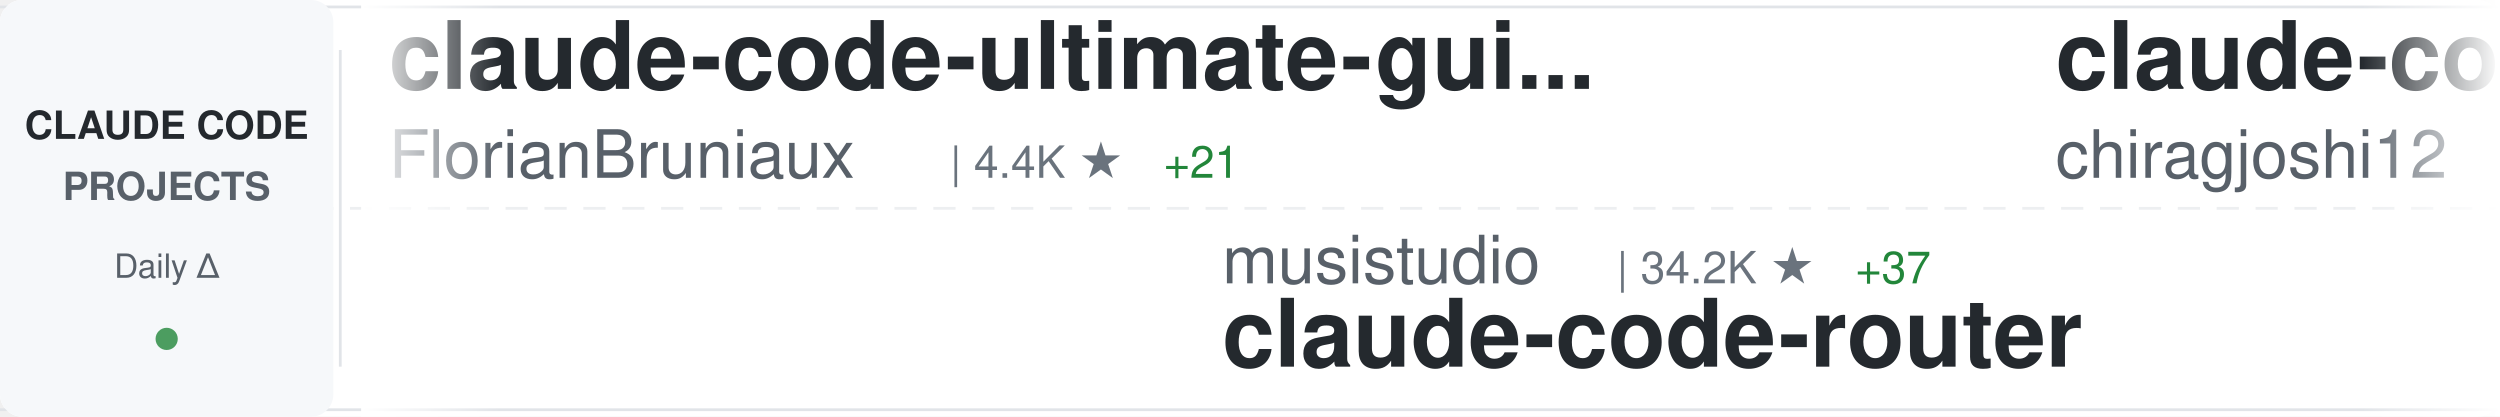
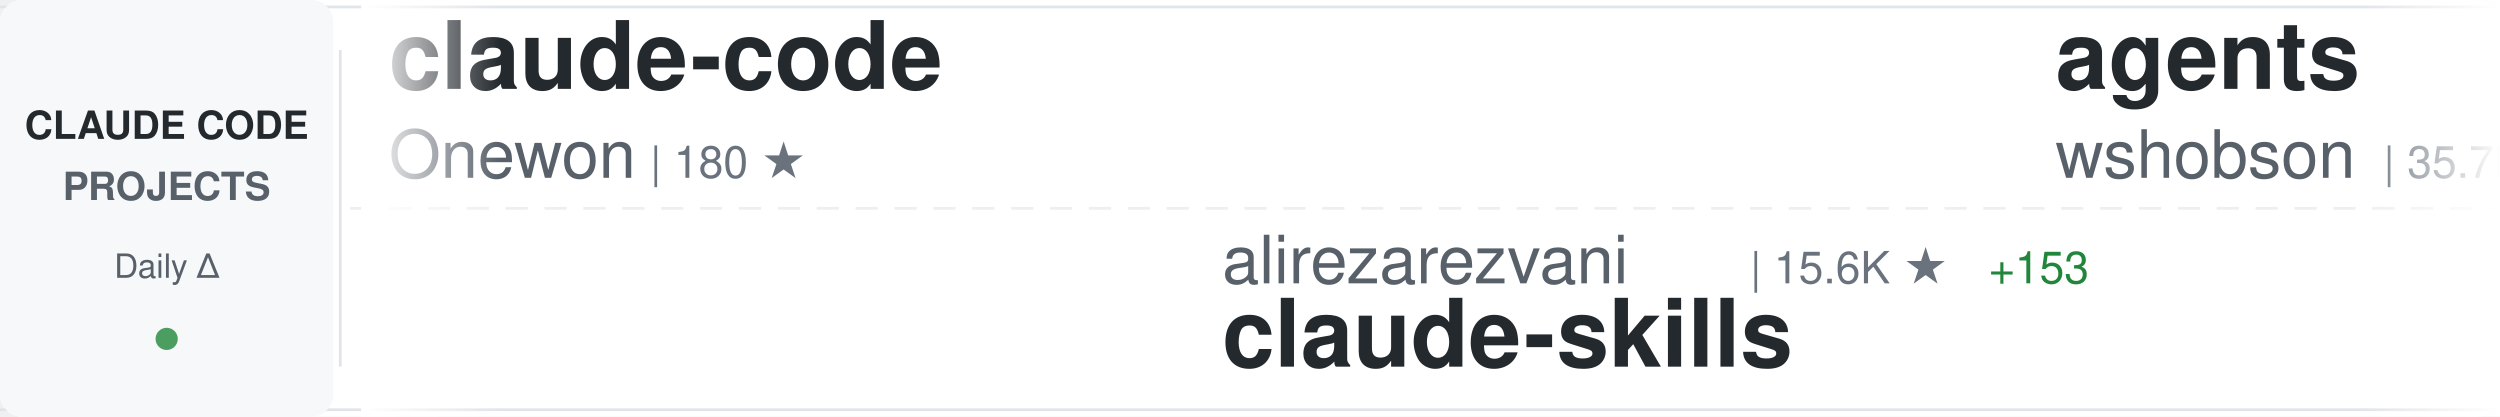
<svg xmlns="http://www.w3.org/2000/svg" width="900" height="150">
  <defs>
    <linearGradient id="awesomeLeftFade" x1="0%" y1="0%" x2="100%" y2="0%">
      <stop offset="0%" style="stop-color:#ffffff;stop-opacity:1" />
      <stop offset="100%" style="stop-color:#ffffff;stop-opacity:0" />
    </linearGradient>
    <linearGradient id="awesomeRightFade" x1="0%" y1="0%" x2="100%" y2="0%">
      <stop offset="0%" style="stop-color:#ffffff;stop-opacity:0" />
      <stop offset="100%" style="stop-color:#ffffff;stop-opacity:1" />
    </linearGradient>
  </defs>
  <rect width="900" height="150" fill="#ffffff" rx="8" />
  <rect x="0" y="2" width="900" height="1" fill="#e1e4e8" />
  <rect x="0" y="147" width="900" height="1" fill="#e1e4e8" />
  <line x1="0" y1="75" x2="900" y2="75" stroke="#e1e4e8" stroke-width="1" stroke-dasharray="8 6" opacity="0.6" />
  <rect x="0" y="0" width="120" height="150" fill="#f6f8fa" rx="8" />
  <text x="60" y="50" font-family="-apple-system, BlinkMacSystemFont, 'Segoe UI', Helvetica, Arial, sans-serif" font-size="14" font-weight="600" fill="#24292e" text-anchor="middle">CLAUDE CODE</text>
  <text x="60" y="72" font-family="-apple-system, BlinkMacSystemFont, 'Segoe UI', Helvetica, Arial, sans-serif" font-size="14" font-weight="600" fill="#586069" text-anchor="middle">PROJECTS</text>
  <text x="60" y="100" font-family="-apple-system, BlinkMacSystemFont, 'Segoe UI', Helvetica, Arial, sans-serif" font-size="12" font-weight="500" fill="#586069" text-anchor="middle">Daily Δ</text>
  <circle cx="60" cy="122" r="4" fill="#22863a" opacity="0.8" />
  <rect x="122" y="18" width="1" height="114" fill="#e1e4e8" />
  <clipPath id="awesomeTickerClip">
    <rect x="130" y="0" width="770" height="150" />
  </clipPath>
  <g clip-path="url(#awesomeTickerClip)">
    <g id="awesomeTickerItems">
      <animateTransform attributeName="transform" attributeType="XML" type="translate" from="0 0" to="-3000 0" dur="54s" repeatCount="indefinite" />
      <g transform="translate(0, 0)">
-         <text x="140" y="32" font-family="-apple-system, BlinkMacSystemFont, 'Segoe UI', Helvetica, Arial, sans-serif" font-size="34" font-weight="600" fill="#24292e">claude-code-ultimate-gui...</text>
-         <text x="140" y="64" font-family="-apple-system, BlinkMacSystemFont, 'Segoe UI', Helvetica, Arial, sans-serif" font-size="24" font-weight="400" fill="#586069">FlorianBruniaux</text>
-         <text x="342" y="64" font-family="-apple-system, BlinkMacSystemFont, 'Segoe UI', Helvetica, Arial, sans-serif" font-size="16" font-weight="500" fill="#6a737d">| 4.4K ★</text>
-         <text x="419" y="64" font-family="-apple-system, BlinkMacSystemFont, 'Segoe UI', Helvetica, Arial, sans-serif" font-size="16" font-weight="500" fill="#22863a"> +21</text>
+         <text x="140" y="32" font-family="-apple-system, BlinkMacSystemFont, 'Segoe UI', Helvetica, Arial, sans-serif" font-size="34" font-weight="600" fill="#24292e">claude-code</text>
+         <text x="140" y="64" font-family="-apple-system, BlinkMacSystemFont, 'Segoe UI', Helvetica, Arial, sans-serif" font-size="24" font-weight="400" fill="#586069">Onewon</text>
+         <text x="234" y="64" font-family="-apple-system, BlinkMacSystemFont, 'Segoe UI', Helvetica, Arial, sans-serif" font-size="16" font-weight="500" fill="#6a737d">| 180 ★</text>
      </g>
      <g transform="translate(300, 0)">
-         <text x="140" y="102" font-family="-apple-system, BlinkMacSystemFont, 'Segoe UI', Helvetica, Arial, sans-serif" font-size="24" font-weight="400" fill="#586069">musistudio</text>
-         <text x="282" y="102" font-family="-apple-system, BlinkMacSystemFont, 'Segoe UI', Helvetica, Arial, sans-serif" font-size="16" font-weight="500" fill="#6a737d">| 34.2K ★</text>
-         <text x="368" y="102" font-family="-apple-system, BlinkMacSystemFont, 'Segoe UI', Helvetica, Arial, sans-serif" font-size="16" font-weight="500" fill="#22863a"> +37</text>
-         <text x="140" y="132" font-family="-apple-system, BlinkMacSystemFont, 'Segoe UI', Helvetica, Arial, sans-serif" font-size="34" font-weight="600" fill="#24292e">claude-code-router</text>
+         <text x="140" y="102" font-family="-apple-system, BlinkMacSystemFont, 'Segoe UI', Helvetica, Arial, sans-serif" font-size="24" font-weight="400" fill="#586069">alirezarezvani</text>
+         <text x="330" y="102" font-family="-apple-system, BlinkMacSystemFont, 'Segoe UI', Helvetica, Arial, sans-serif" font-size="16" font-weight="500" fill="#6a737d">| 15.6K ★</text>
+         <text x="416" y="102" font-family="-apple-system, BlinkMacSystemFont, 'Segoe UI', Helvetica, Arial, sans-serif" font-size="16" font-weight="500" fill="#22863a"> +153</text>
+         <text x="140" y="132" font-family="-apple-system, BlinkMacSystemFont, 'Segoe UI', Helvetica, Arial, sans-serif" font-size="34" font-weight="600" fill="#24292e">claude-skills</text>
      </g>
      <g transform="translate(600, 0)">
-         <text x="140" y="32" font-family="-apple-system, BlinkMacSystemFont, 'Segoe UI', Helvetica, Arial, sans-serif" font-size="34" font-weight="600" fill="#24292e">claude-code</text>
-         <text x="140" y="64" font-family="-apple-system, BlinkMacSystemFont, 'Segoe UI', Helvetica, Arial, sans-serif" font-size="24" font-weight="400" fill="#586069">chiragjoshi12</text>
-         <text x="318" y="64" font-family="-apple-system, BlinkMacSystemFont, 'Segoe UI', Helvetica, Arial, sans-serif" font-size="16" font-weight="500" fill="#6a737d">| 203 ★</text>
+         <text x="140" y="32" font-family="-apple-system, BlinkMacSystemFont, 'Segoe UI', Helvetica, Arial, sans-serif" font-size="34" font-weight="600" fill="#24292e">agents</text>
+         <text x="140" y="64" font-family="-apple-system, BlinkMacSystemFont, 'Segoe UI', Helvetica, Arial, sans-serif" font-size="24" font-weight="400" fill="#586069">wshobson</text>
+         <text x="258" y="64" font-family="-apple-system, BlinkMacSystemFont, 'Segoe UI', Helvetica, Arial, sans-serif" font-size="16" font-weight="500" fill="#6a737d">| 35.7K ★</text>
+         <text x="344" y="64" font-family="-apple-system, BlinkMacSystemFont, 'Segoe UI', Helvetica, Arial, sans-serif" font-size="16" font-weight="500" fill="#22863a"> +64</text>
      </g>
      <g transform="translate(900, 0)">
-         <text x="140" y="102" font-family="-apple-system, BlinkMacSystemFont, 'Segoe UI', Helvetica, Arial, sans-serif" font-size="24" font-weight="400" fill="#586069">Maciek-roboblog</text>
-         <text x="342" y="102" font-family="-apple-system, BlinkMacSystemFont, 'Segoe UI', Helvetica, Arial, sans-serif" font-size="16" font-weight="500" fill="#6a737d">| 8.0K ★</text>
-         <text x="419" y="102" font-family="-apple-system, BlinkMacSystemFont, 'Segoe UI', Helvetica, Arial, sans-serif" font-size="16" font-weight="500" fill="#22863a"> +10</text>
-         <text x="140" y="132" font-family="-apple-system, BlinkMacSystemFont, 'Segoe UI', Helvetica, Arial, sans-serif" font-size="34" font-weight="600" fill="#24292e">Claude-Code-Usage-Monito...</text>
+         <text x="140" y="102" font-family="-apple-system, BlinkMacSystemFont, 'Segoe UI', Helvetica, Arial, sans-serif" font-size="24" font-weight="400" fill="#586069">liuup</text>
+         <text x="222" y="102" font-family="-apple-system, BlinkMacSystemFont, 'Segoe UI', Helvetica, Arial, sans-serif" font-size="16" font-weight="500" fill="#6a737d">| 2.6K ★</text>
+         <text x="299" y="102" font-family="-apple-system, BlinkMacSystemFont, 'Segoe UI', Helvetica, Arial, sans-serif" font-size="16" font-weight="500" fill="#22863a"> +26</text>
+         <text x="140" y="132" font-family="-apple-system, BlinkMacSystemFont, 'Segoe UI', Helvetica, Arial, sans-serif" font-size="34" font-weight="600" fill="#24292e">claude-code-analysis</text>
      </g>
      <g transform="translate(1200, 0)">
-         <text x="140" y="32" font-family="-apple-system, BlinkMacSystemFont, 'Segoe UI', Helvetica, Arial, sans-serif" font-size="34" font-weight="600" fill="#24292e">edmunds-claude-code</text>
-         <text x="140" y="64" font-family="-apple-system, BlinkMacSystemFont, 'Segoe UI', Helvetica, Arial, sans-serif" font-size="24" font-weight="400" fill="#586069">edmund-io</text>
-         <text x="270" y="64" font-family="-apple-system, BlinkMacSystemFont, 'Segoe UI', Helvetica, Arial, sans-serif" font-size="16" font-weight="500" fill="#6a737d">| 1.4K ★</text>
-         <text x="347" y="64" font-family="-apple-system, BlinkMacSystemFont, 'Segoe UI', Helvetica, Arial, sans-serif" font-size="16" font-weight="500" fill="#22863a"> +1</text>
+         <text x="140" y="32" font-family="-apple-system, BlinkMacSystemFont, 'Segoe UI', Helvetica, Arial, sans-serif" font-size="34" font-weight="600" fill="#24292e">claude-code</text>
+         <text x="140" y="64" font-family="-apple-system, BlinkMacSystemFont, 'Segoe UI', Helvetica, Arial, sans-serif" font-size="24" font-weight="400" fill="#586069">RishabhK103</text>
+         <text x="294" y="64" font-family="-apple-system, BlinkMacSystemFont, 'Segoe UI', Helvetica, Arial, sans-serif" font-size="16" font-weight="500" fill="#6a737d">| 84 ★</text>
+         <text x="353" y="64" font-family="-apple-system, BlinkMacSystemFont, 'Segoe UI', Helvetica, Arial, sans-serif" font-size="16" font-weight="500" fill="#22863a"> +2</text>
      </g>
      <g transform="translate(1500, 0)">
-         <text x="140" y="102" font-family="-apple-system, BlinkMacSystemFont, 'Segoe UI', Helvetica, Arial, sans-serif" font-size="24" font-weight="400" fill="#586069">Hyper66666</text>
-         <text x="282" y="102" font-family="-apple-system, BlinkMacSystemFont, 'Segoe UI', Helvetica, Arial, sans-serif" font-size="16" font-weight="500" fill="#6a737d">| 214 ★</text>
-         <text x="140" y="132" font-family="-apple-system, BlinkMacSystemFont, 'Segoe UI', Helvetica, Arial, sans-serif" font-size="34" font-weight="600" fill="#24292e">claude-code-sourcemap</text>
+         <text x="140" y="102" font-family="-apple-system, BlinkMacSystemFont, 'Segoe UI', Helvetica, Arial, sans-serif" font-size="24" font-weight="400" fill="#586069">hangsman</text>
+         <text x="258" y="102" font-family="-apple-system, BlinkMacSystemFont, 'Segoe UI', Helvetica, Arial, sans-serif" font-size="16" font-weight="500" fill="#6a737d">| 780 ★</text>
+         <text x="140" y="132" font-family="-apple-system, BlinkMacSystemFont, 'Segoe UI', Helvetica, Arial, sans-serif" font-size="34" font-weight="600" fill="#24292e">claude-code-source</text>
      </g>
      <g transform="translate(1800, 0)">
-         <text x="140" y="32" font-family="-apple-system, BlinkMacSystemFont, 'Segoe UI', Helvetica, Arial, sans-serif" font-size="34" font-weight="600" fill="#24292e">claude-code-proxy</text>
-         <text x="140" y="64" font-family="-apple-system, BlinkMacSystemFont, 'Segoe UI', Helvetica, Arial, sans-serif" font-size="24" font-weight="400" fill="#586069">fuergaosi233</text>
-         <text x="306" y="64" font-family="-apple-system, BlinkMacSystemFont, 'Segoe UI', Helvetica, Arial, sans-serif" font-size="16" font-weight="500" fill="#6a737d">| 2.6K ★</text>
-         <text x="383" y="64" font-family="-apple-system, BlinkMacSystemFont, 'Segoe UI', Helvetica, Arial, sans-serif" font-size="16" font-weight="500" fill="#22863a"> +8</text>
+         <text x="140" y="32" font-family="-apple-system, BlinkMacSystemFont, 'Segoe UI', Helvetica, Arial, sans-serif" font-size="34" font-weight="600" fill="#24292e">claude-code-router</text>
+         <text x="140" y="64" font-family="-apple-system, BlinkMacSystemFont, 'Segoe UI', Helvetica, Arial, sans-serif" font-size="24" font-weight="400" fill="#586069">musistudio</text>
+         <text x="282" y="64" font-family="-apple-system, BlinkMacSystemFont, 'Segoe UI', Helvetica, Arial, sans-serif" font-size="16" font-weight="500" fill="#6a737d">| 34.2K ★</text>
+         <text x="368" y="64" font-family="-apple-system, BlinkMacSystemFont, 'Segoe UI', Helvetica, Arial, sans-serif" font-size="16" font-weight="500" fill="#22863a"> +48</text>
      </g>
      <g transform="translate(2100, 0)">
-         <text x="140" y="102" font-family="-apple-system, BlinkMacSystemFont, 'Segoe UI', Helvetica, Arial, sans-serif" font-size="24" font-weight="400" fill="#586069">anthropics</text>
-         <text x="282" y="102" font-family="-apple-system, BlinkMacSystemFont, 'Segoe UI', Helvetica, Arial, sans-serif" font-size="16" font-weight="500" fill="#6a737d">| 125.0K ★</text>
-         <text x="377" y="102" font-family="-apple-system, BlinkMacSystemFont, 'Segoe UI', Helvetica, Arial, sans-serif" font-size="16" font-weight="500" fill="#22863a"> +342</text>
-         <text x="140" y="132" font-family="-apple-system, BlinkMacSystemFont, 'Segoe UI', Helvetica, Arial, sans-serif" font-size="34" font-weight="600" fill="#24292e">claude-code</text>
+         <text x="140" y="102" font-family="-apple-system, BlinkMacSystemFont, 'Segoe UI', Helvetica, Arial, sans-serif" font-size="24" font-weight="400" fill="#586069">lst97</text>
+         <text x="222" y="102" font-family="-apple-system, BlinkMacSystemFont, 'Segoe UI', Helvetica, Arial, sans-serif" font-size="16" font-weight="500" fill="#6a737d">| 1.6K ★</text>
+         <text x="299" y="102" font-family="-apple-system, BlinkMacSystemFont, 'Segoe UI', Helvetica, Arial, sans-serif" font-size="16" font-weight="500" fill="#22863a"> +1</text>
+         <text x="140" y="132" font-family="-apple-system, BlinkMacSystemFont, 'Segoe UI', Helvetica, Arial, sans-serif" font-size="34" font-weight="600" fill="#24292e">claude-code-sub-agents</text>
      </g>
      <g transform="translate(2400, 0)">
-         <text x="140" y="32" font-family="-apple-system, BlinkMacSystemFont, 'Segoe UI', Helvetica, Arial, sans-serif" font-size="34" font-weight="600" fill="#24292e">Claude-Code-Game-Studios</text>
-         <text x="140" y="64" font-family="-apple-system, BlinkMacSystemFont, 'Segoe UI', Helvetica, Arial, sans-serif" font-size="24" font-weight="400" fill="#586069">Donchitos</text>
-         <text x="270" y="64" font-family="-apple-system, BlinkMacSystemFont, 'Segoe UI', Helvetica, Arial, sans-serif" font-size="16" font-weight="500" fill="#6a737d">| 19.3K ★</text>
-         <text x="356" y="64" font-family="-apple-system, BlinkMacSystemFont, 'Segoe UI', Helvetica, Arial, sans-serif" font-size="16" font-weight="500" fill="#22863a"> +170</text>
+         <text x="140" y="32" font-family="-apple-system, BlinkMacSystemFont, 'Segoe UI', Helvetica, Arial, sans-serif" font-size="34" font-weight="600" fill="#24292e">claude-code-pm-course</text>
+         <text x="140" y="64" font-family="-apple-system, BlinkMacSystemFont, 'Segoe UI', Helvetica, Arial, sans-serif" font-size="24" font-weight="400" fill="#586069">carlvellotti</text>
+         <text x="306" y="64" font-family="-apple-system, BlinkMacSystemFont, 'Segoe UI', Helvetica, Arial, sans-serif" font-size="16" font-weight="500" fill="#6a737d">| 2.0K ★</text>
      </g>
      <g transform="translate(2700, 0)">
-         <text x="140" y="102" font-family="-apple-system, BlinkMacSystemFont, 'Segoe UI', Helvetica, Arial, sans-serif" font-size="24" font-weight="400" fill="#586069">yasasbanukaofficial</text>
-         <text x="390" y="102" font-family="-apple-system, BlinkMacSystemFont, 'Segoe UI', Helvetica, Arial, sans-serif" font-size="16" font-weight="500" fill="#6a737d">| 3.3K ★</text>
-         <text x="467" y="102" font-family="-apple-system, BlinkMacSystemFont, 'Segoe UI', Helvetica, Arial, sans-serif" font-size="16" font-weight="500" fill="#22863a"> +24</text>
-         <text x="140" y="132" font-family="-apple-system, BlinkMacSystemFont, 'Segoe UI', Helvetica, Arial, sans-serif" font-size="34" font-weight="600" fill="#24292e">claude-code</text>
+         <text x="140" y="102" font-family="-apple-system, BlinkMacSystemFont, 'Segoe UI', Helvetica, Arial, sans-serif" font-size="24" font-weight="400" fill="#586069">guanshan</text>
+         <text x="258" y="102" font-family="-apple-system, BlinkMacSystemFont, 'Segoe UI', Helvetica, Arial, sans-serif" font-size="16" font-weight="500" fill="#6a737d">| 59 ★</text>
+         <text x="140" y="132" font-family="-apple-system, BlinkMacSystemFont, 'Segoe UI', Helvetica, Arial, sans-serif" font-size="34" font-weight="600" fill="#24292e">ClaudeCode</text>
      </g>
      <g transform="translate(3000, 0)">
-         <text x="140" y="32" font-family="-apple-system, BlinkMacSystemFont, 'Segoe UI', Helvetica, Arial, sans-serif" font-size="34" font-weight="600" fill="#24292e">claude-code-ultimate-gui...</text>
-         <text x="140" y="64" font-family="-apple-system, BlinkMacSystemFont, 'Segoe UI', Helvetica, Arial, sans-serif" font-size="24" font-weight="400" fill="#586069">FlorianBruniaux</text>
-         <text x="342" y="64" font-family="-apple-system, BlinkMacSystemFont, 'Segoe UI', Helvetica, Arial, sans-serif" font-size="16" font-weight="500" fill="#6a737d">| 4.4K ★</text>
-         <text x="419" y="64" font-family="-apple-system, BlinkMacSystemFont, 'Segoe UI', Helvetica, Arial, sans-serif" font-size="16" font-weight="500" fill="#22863a"> +21</text>
+         <text x="140" y="32" font-family="-apple-system, BlinkMacSystemFont, 'Segoe UI', Helvetica, Arial, sans-serif" font-size="34" font-weight="600" fill="#24292e">claude-code</text>
+         <text x="140" y="64" font-family="-apple-system, BlinkMacSystemFont, 'Segoe UI', Helvetica, Arial, sans-serif" font-size="24" font-weight="400" fill="#586069">Onewon</text>
+         <text x="234" y="64" font-family="-apple-system, BlinkMacSystemFont, 'Segoe UI', Helvetica, Arial, sans-serif" font-size="16" font-weight="500" fill="#6a737d">| 180 ★</text>
      </g>
      <g transform="translate(3300, 0)">
-         <text x="140" y="102" font-family="-apple-system, BlinkMacSystemFont, 'Segoe UI', Helvetica, Arial, sans-serif" font-size="24" font-weight="400" fill="#586069">musistudio</text>
-         <text x="282" y="102" font-family="-apple-system, BlinkMacSystemFont, 'Segoe UI', Helvetica, Arial, sans-serif" font-size="16" font-weight="500" fill="#6a737d">| 34.2K ★</text>
-         <text x="368" y="102" font-family="-apple-system, BlinkMacSystemFont, 'Segoe UI', Helvetica, Arial, sans-serif" font-size="16" font-weight="500" fill="#22863a"> +37</text>
-         <text x="140" y="132" font-family="-apple-system, BlinkMacSystemFont, 'Segoe UI', Helvetica, Arial, sans-serif" font-size="34" font-weight="600" fill="#24292e">claude-code-router</text>
+         <text x="140" y="102" font-family="-apple-system, BlinkMacSystemFont, 'Segoe UI', Helvetica, Arial, sans-serif" font-size="24" font-weight="400" fill="#586069">alirezarezvani</text>
+         <text x="330" y="102" font-family="-apple-system, BlinkMacSystemFont, 'Segoe UI', Helvetica, Arial, sans-serif" font-size="16" font-weight="500" fill="#6a737d">| 15.6K ★</text>
+         <text x="416" y="102" font-family="-apple-system, BlinkMacSystemFont, 'Segoe UI', Helvetica, Arial, sans-serif" font-size="16" font-weight="500" fill="#22863a"> +153</text>
+         <text x="140" y="132" font-family="-apple-system, BlinkMacSystemFont, 'Segoe UI', Helvetica, Arial, sans-serif" font-size="34" font-weight="600" fill="#24292e">claude-skills</text>
      </g>
      <g transform="translate(3600, 0)">
-         <text x="140" y="32" font-family="-apple-system, BlinkMacSystemFont, 'Segoe UI', Helvetica, Arial, sans-serif" font-size="34" font-weight="600" fill="#24292e">claude-code</text>
-         <text x="140" y="64" font-family="-apple-system, BlinkMacSystemFont, 'Segoe UI', Helvetica, Arial, sans-serif" font-size="24" font-weight="400" fill="#586069">chiragjoshi12</text>
-         <text x="318" y="64" font-family="-apple-system, BlinkMacSystemFont, 'Segoe UI', Helvetica, Arial, sans-serif" font-size="16" font-weight="500" fill="#6a737d">| 203 ★</text>
+         <text x="140" y="32" font-family="-apple-system, BlinkMacSystemFont, 'Segoe UI', Helvetica, Arial, sans-serif" font-size="34" font-weight="600" fill="#24292e">agents</text>
+         <text x="140" y="64" font-family="-apple-system, BlinkMacSystemFont, 'Segoe UI', Helvetica, Arial, sans-serif" font-size="24" font-weight="400" fill="#586069">wshobson</text>
+         <text x="258" y="64" font-family="-apple-system, BlinkMacSystemFont, 'Segoe UI', Helvetica, Arial, sans-serif" font-size="16" font-weight="500" fill="#6a737d">| 35.7K ★</text>
+         <text x="344" y="64" font-family="-apple-system, BlinkMacSystemFont, 'Segoe UI', Helvetica, Arial, sans-serif" font-size="16" font-weight="500" fill="#22863a"> +64</text>
      </g>
      <g transform="translate(3900, 0)">
-         <text x="140" y="102" font-family="-apple-system, BlinkMacSystemFont, 'Segoe UI', Helvetica, Arial, sans-serif" font-size="24" font-weight="400" fill="#586069">Maciek-roboblog</text>
-         <text x="342" y="102" font-family="-apple-system, BlinkMacSystemFont, 'Segoe UI', Helvetica, Arial, sans-serif" font-size="16" font-weight="500" fill="#6a737d">| 8.0K ★</text>
-         <text x="419" y="102" font-family="-apple-system, BlinkMacSystemFont, 'Segoe UI', Helvetica, Arial, sans-serif" font-size="16" font-weight="500" fill="#22863a"> +10</text>
-         <text x="140" y="132" font-family="-apple-system, BlinkMacSystemFont, 'Segoe UI', Helvetica, Arial, sans-serif" font-size="34" font-weight="600" fill="#24292e">Claude-Code-Usage-Monito...</text>
+         <text x="140" y="102" font-family="-apple-system, BlinkMacSystemFont, 'Segoe UI', Helvetica, Arial, sans-serif" font-size="24" font-weight="400" fill="#586069">liuup</text>
+         <text x="222" y="102" font-family="-apple-system, BlinkMacSystemFont, 'Segoe UI', Helvetica, Arial, sans-serif" font-size="16" font-weight="500" fill="#6a737d">| 2.6K ★</text>
+         <text x="299" y="102" font-family="-apple-system, BlinkMacSystemFont, 'Segoe UI', Helvetica, Arial, sans-serif" font-size="16" font-weight="500" fill="#22863a"> +26</text>
+         <text x="140" y="132" font-family="-apple-system, BlinkMacSystemFont, 'Segoe UI', Helvetica, Arial, sans-serif" font-size="34" font-weight="600" fill="#24292e">claude-code-analysis</text>
      </g>
    </g>
  </g>
  <rect x="130" y="0" width="50" height="150" fill="url(#awesomeLeftFade)" />
  <rect x="850" y="0" width="50" height="150" fill="url(#awesomeRightFade)" />
</svg>
